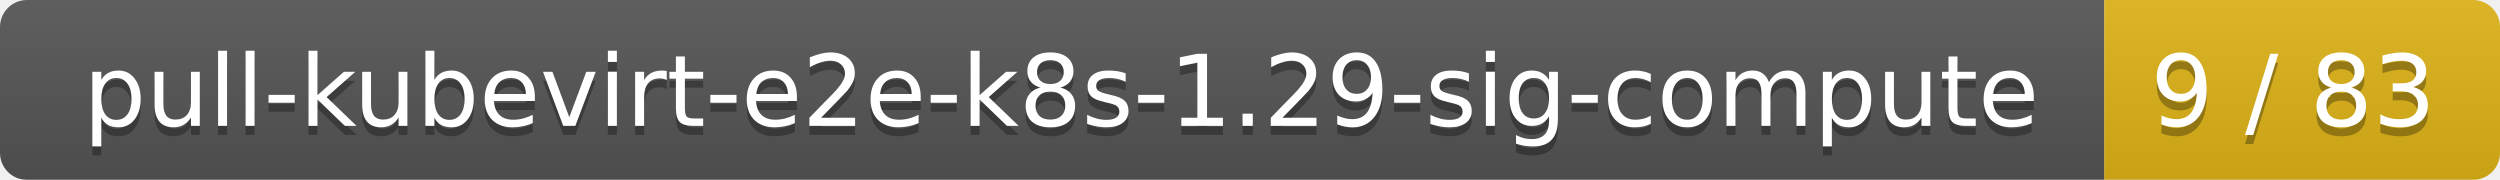
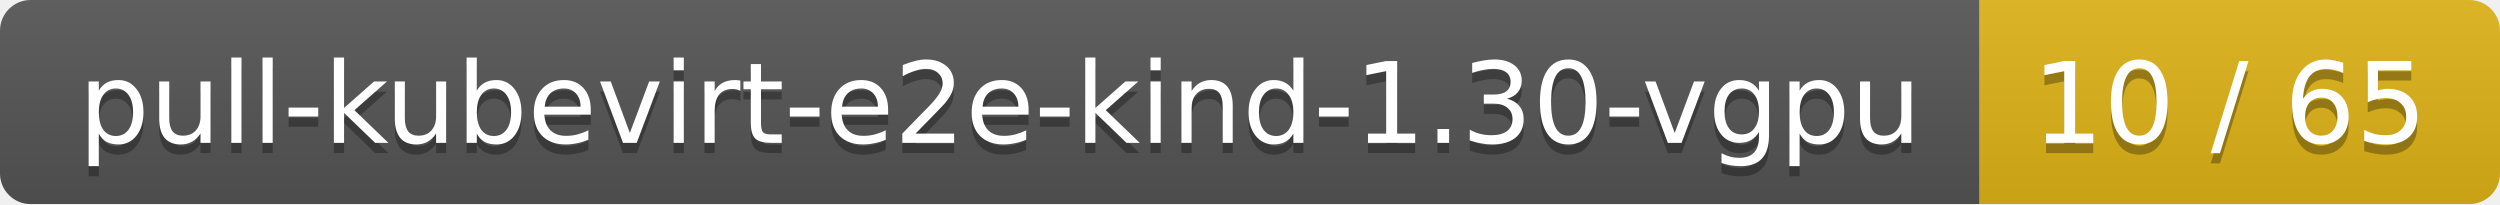
- <svg xmlns="http://www.w3.org/2000/svg" width="278" height="20">
+ <svg xmlns="http://www.w3.org/2000/svg" width="245" height="20">
  <linearGradient id="smooth" x2="0" y2="100%">
    <stop offset="0" stop-color="#bbb" stop-opacity=".1" />
    <stop offset="1" stop-opacity=".1" />
  </linearGradient>
  <mask id="round">
-     <rect width="278" height="20" rx="3" fill="#fff" />
+     <rect width="245" height="20" rx="3" fill="#fff" />
  </mask>
  <g mask="url(#round)">
-     <rect width="234" height="20" fill="#555" />
-     <rect x="234" width="44" height="20" fill="#dfb317" />
-     <rect width="278" height="20" fill="url(#smooth)" />
+     <rect width="194" height="20" fill="#555" />
+     <rect x="194" width="51" height="20" fill="#dfb317" />
+     <rect width="245" height="20" fill="url(#smooth)" />
  </g>
  <g fill="#fff" text-anchor="middle" font-family="DejaVu Sans,Verdana,Geneva,sans-serif" font-size="11">
-     <text x="118" y="15" fill="#010101" fill-opacity=".3">pull-kubevirt-e2e-k8s-1.29-sig-compute</text>
-     <text x="118" y="14">pull-kubevirt-e2e-k8s-1.29-sig-compute</text>
-     <text x="255" y="15" fill="#010101" fill-opacity=".3">9 / 83</text>
-     <text x="255" y="14">9 / 83</text>
+     <text x="98" y="15" fill="#010101" fill-opacity=".3">pull-kubevirt-e2e-kind-1.30-vgpu</text>
+     <text x="98" y="14">pull-kubevirt-e2e-kind-1.30-vgpu</text>
+     <text x="218.5" y="15" fill="#010101" fill-opacity=".3">10 / 65</text>
+     <text x="218.5" y="14">10 / 65</text>
  </g>
</svg>
